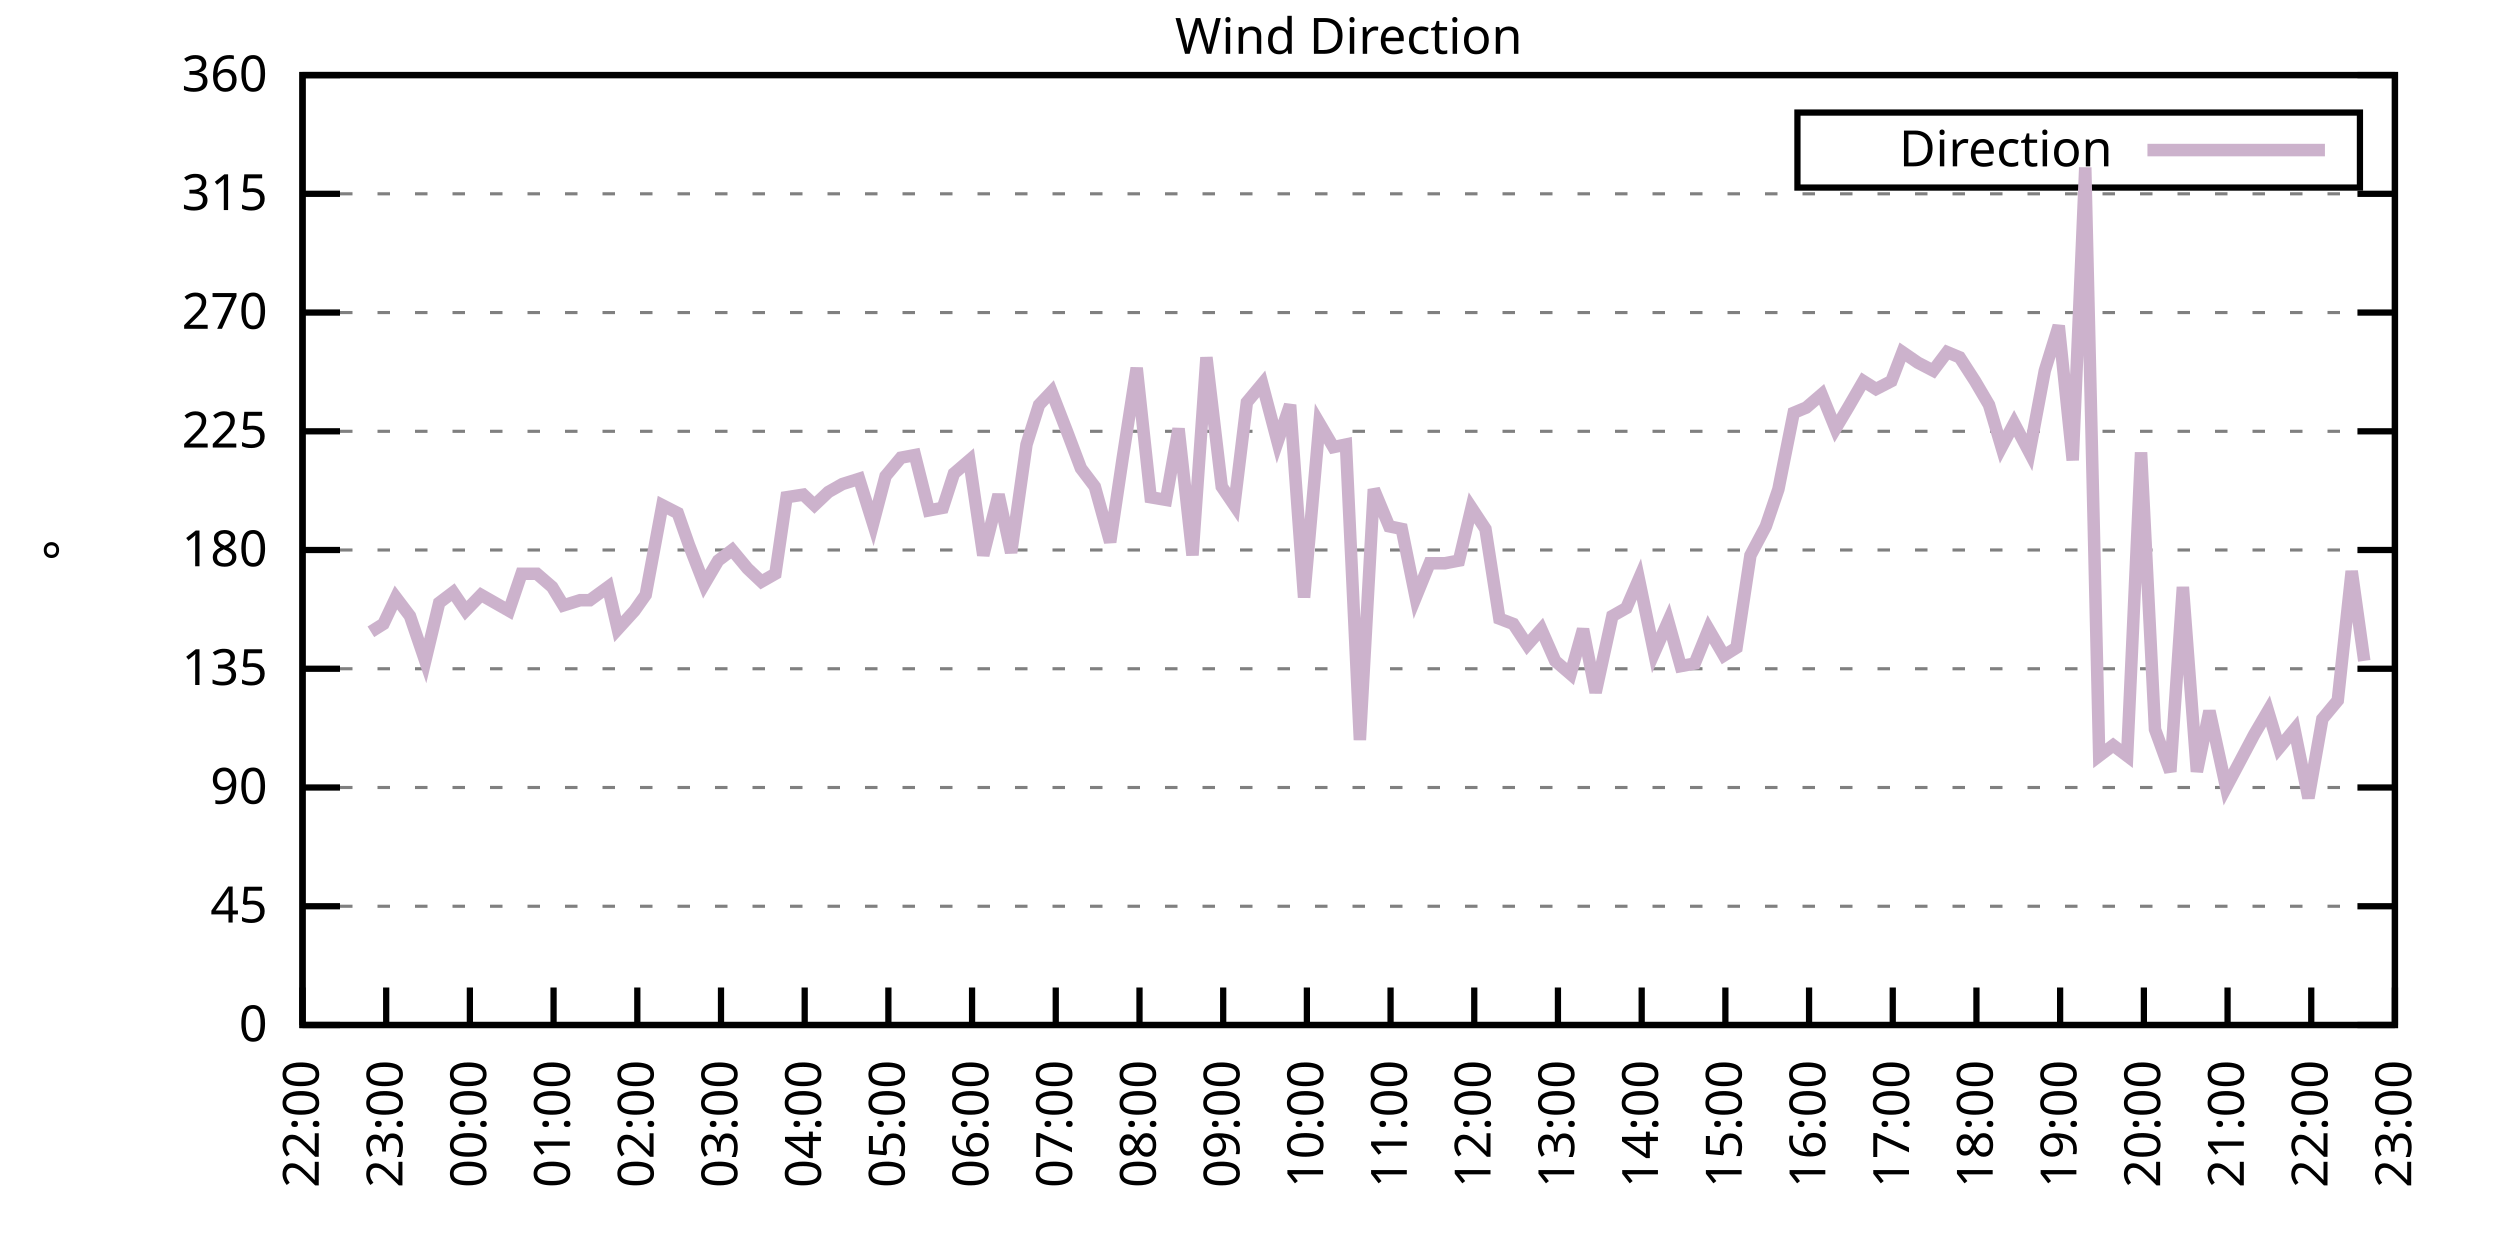
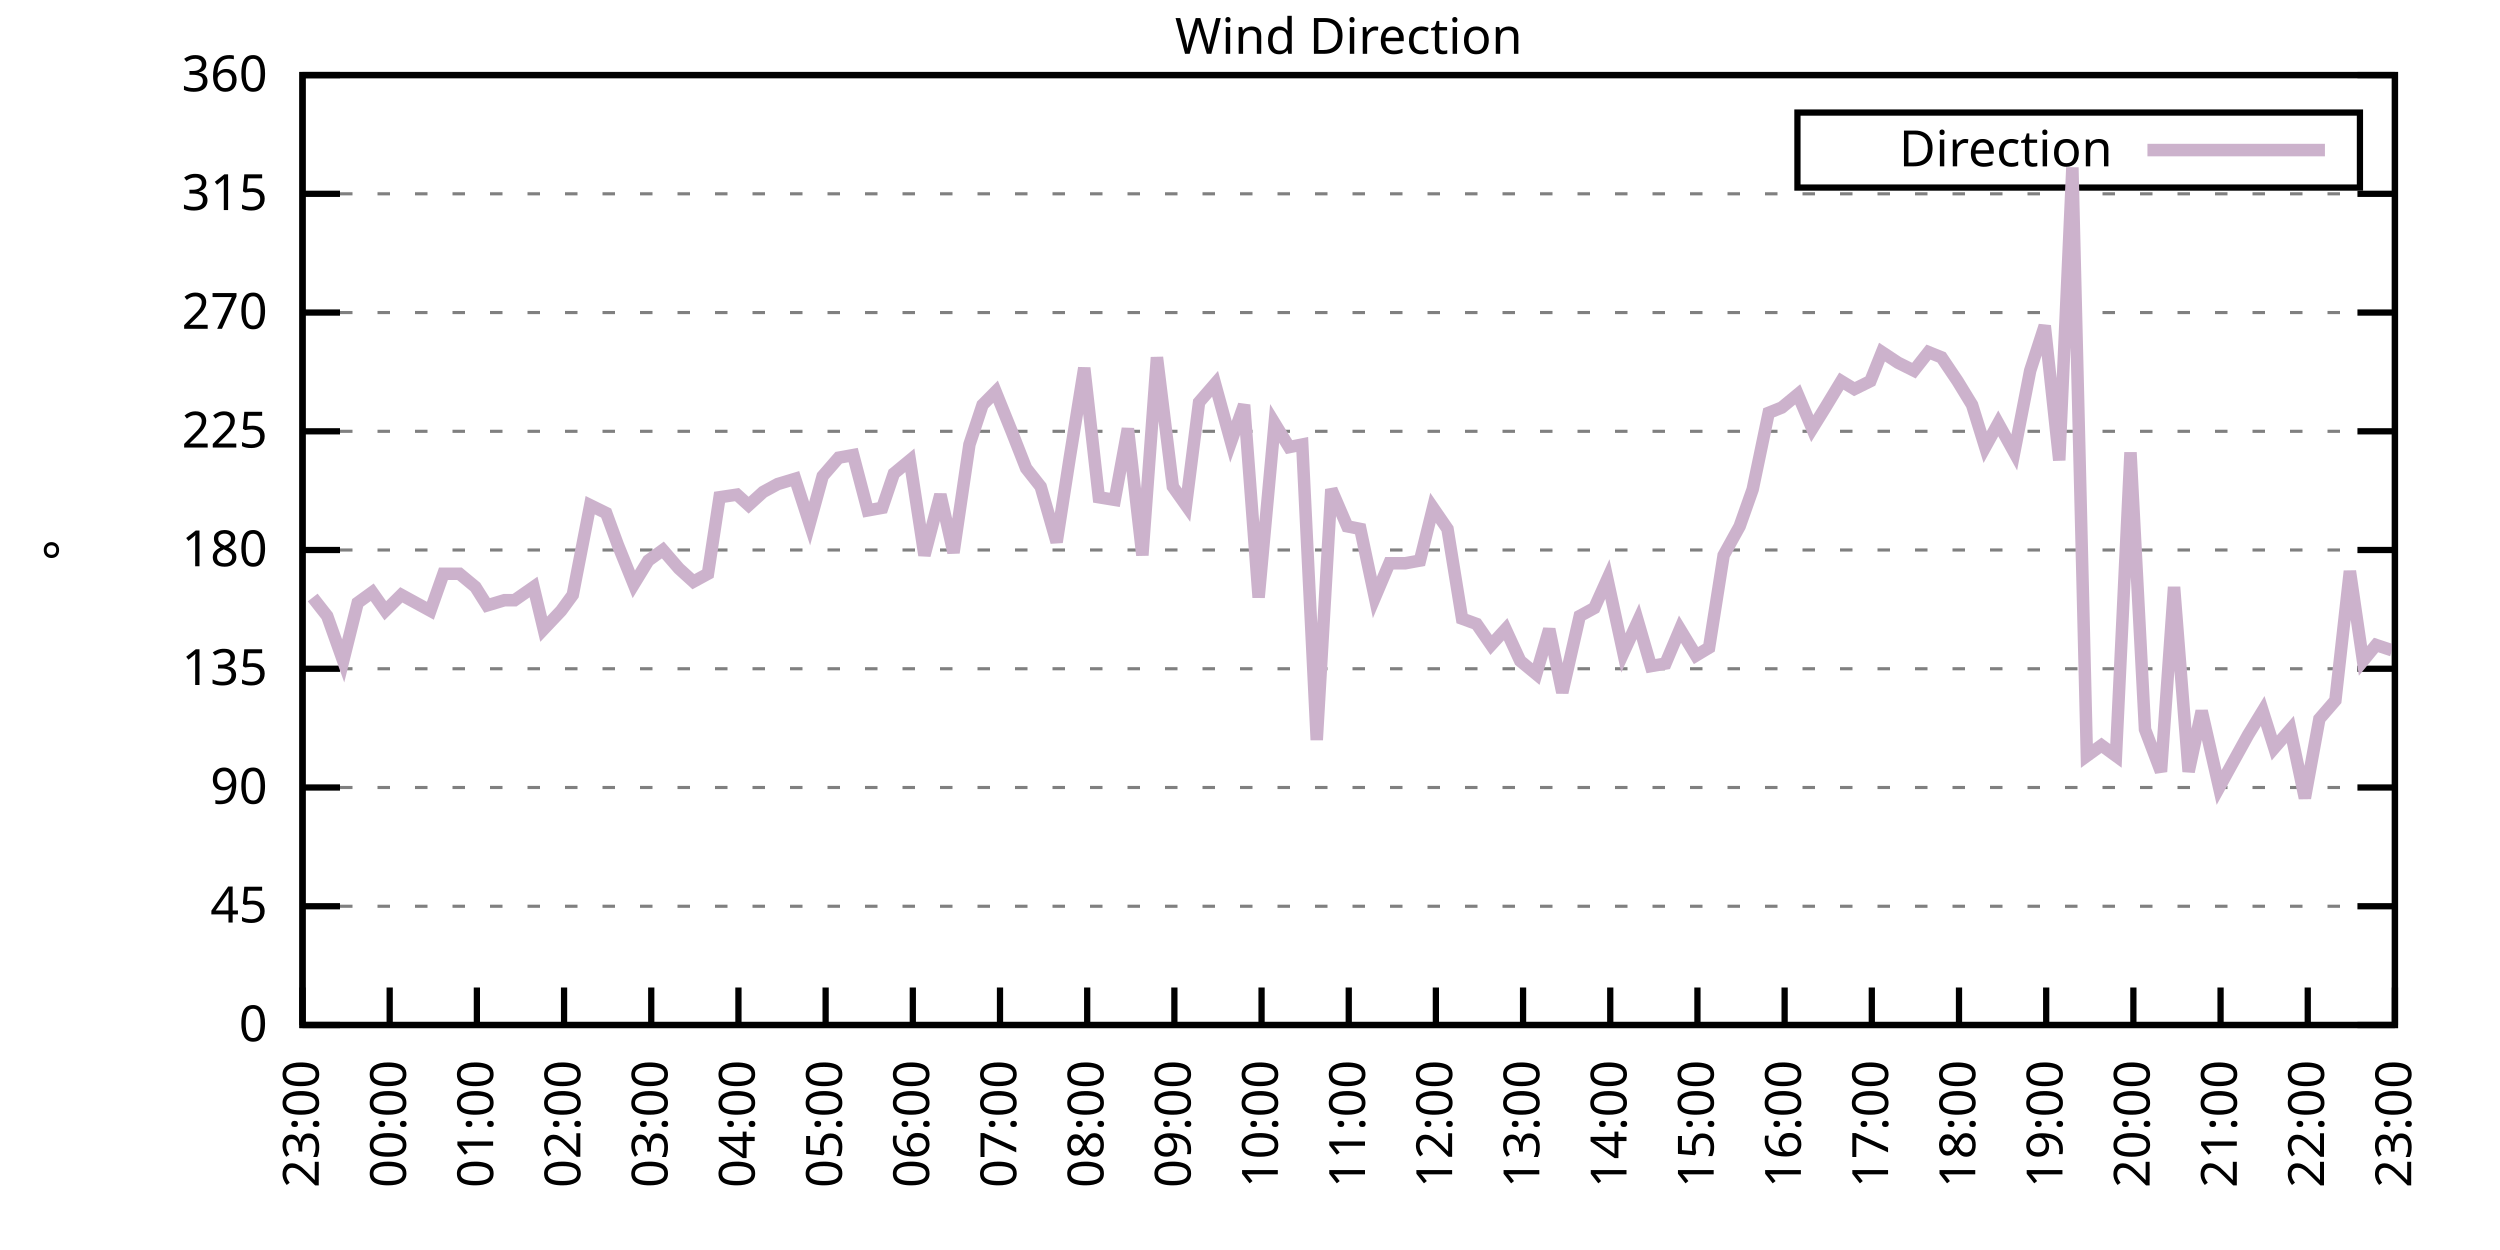
<svg xmlns="http://www.w3.org/2000/svg" xmlns:xlink="http://www.w3.org/1999/xlink" width="400" height="200" viewBox="0 0 400 200">
  <g id="gnuplot_canvas">
    <rect x="0" y="0" width="400" height="200" fill="none" />
    <defs>
      <circle id="gpDot" r="0.5" stroke-width="0.5" stroke="currentColor" />
      <path id="gpPt0" stroke-width="0.333" stroke="currentColor" d="M-1,0 h2 M0,-1 v2" />
      <path id="gpPt1" stroke-width="0.333" stroke="currentColor" d="M-1,-1 L1,1 M1,-1 L-1,1" />
      <path id="gpPt2" stroke-width="0.333" stroke="currentColor" d="M-1,0 L1,0 M0,-1 L0,1 M-1,-1 L1,1 M-1,1 L1,-1" />
      <rect id="gpPt3" stroke-width="0.333" stroke="currentColor" x="-1" y="-1" width="2" height="2" />
      <rect id="gpPt4" stroke-width="0.333" stroke="currentColor" fill="currentColor" x="-1" y="-1" width="2" height="2" />
      <circle id="gpPt5" stroke-width="0.333" stroke="currentColor" cx="0" cy="0" r="1" />
      <use xlink:href="#gpPt5" id="gpPt6" fill="currentColor" stroke="none" />
      <path id="gpPt7" stroke-width="0.333" stroke="currentColor" d="M0,-1.33 L-1.33,0.67 L1.33,0.67 z" />
      <use xlink:href="#gpPt7" id="gpPt8" fill="currentColor" stroke="none" />
      <use xlink:href="#gpPt7" id="gpPt9" stroke="currentColor" transform="rotate(180)" />
      <use xlink:href="#gpPt9" id="gpPt10" fill="currentColor" stroke="none" />
      <use xlink:href="#gpPt3" id="gpPt11" stroke="currentColor" transform="rotate(45)" />
      <use xlink:href="#gpPt11" id="gpPt12" fill="currentColor" stroke="none" />
      <path id="gpPt13" stroke-width="0.333" stroke="currentColor" d="M0,1.330 L1.265,0.411 L0.782,-1.067 L-0.782,-1.076 L-1.265,0.411 z" />
      <use xlink:href="#gpPt13" id="gpPt14" fill="currentColor" stroke="none" />
      <filter id="textbox" filterUnits="objectBoundingBox" x="0" y="0" height="1" width="1">
        <feFlood flood-color="white" flood-opacity="1" result="bgnd" />
        <feComposite in="SourceGraphic" in2="bgnd" operator="atop" />
      </filter>
      <filter id="greybox" filterUnits="objectBoundingBox" x="0" y="0" height="1" width="1">
        <feFlood flood-color="lightgrey" flood-opacity="1" result="grey" />
        <feComposite in="SourceGraphic" in2="grey" operator="atop" />
      </filter>
    </defs>
    <g fill="none" color="white" stroke="currentColor" stroke-width="1.00" stroke-linecap="butt" stroke-linejoin="miter">
</g>
    <g fill="none" color="black" stroke="currentColor" stroke-width="1.00" stroke-linecap="butt" stroke-linejoin="miter">
      <g stroke="none" shape-rendering="crispEdges">
        <polygon fill="rgb(255, 255, 255)" points="48.40,164.00 383.18,164.00 383.18,12.02 48.40,12.02 " />
      </g>
    </g>
    <g fill="none" color="black" stroke="currentColor" stroke-width="1.00" stroke-linecap="butt" stroke-linejoin="miter">
</g>
    <g fill="none" color="black" stroke="black" stroke-width="0.50" stroke-linecap="butt" stroke-linejoin="miter">
</g>
    <g fill="none" color="gray" stroke="currentColor" stroke-width="0.50" stroke-linecap="butt" stroke-linejoin="miter">
      <path stroke="gray" stroke-dasharray="2,4" class="gridline" d="M48.40,164.00 L383.19,164.00  " />
    </g>
    <g fill="none" color="gray" stroke="gray" stroke-width="1.00" stroke-linecap="butt" stroke-linejoin="miter">
</g>
    <g fill="none" color="black" stroke="currentColor" stroke-width="1.00" stroke-linecap="butt" stroke-linejoin="miter">
      <path stroke="black" d="M48.40,164.00 L54.40,164.00 M383.19,164.00 L377.19,164.00  " />
      <g transform="translate(42.80,166.60)" stroke="none" fill="black" font-family="Sans" font-size="8.00" text-anchor="end">
        <text>
          <tspan font-family="Sans"> 0</tspan>
        </text>
      </g>
    </g>
    <g fill="none" color="black" stroke="currentColor" stroke-width="1.00" stroke-linecap="butt" stroke-linejoin="miter">
</g>
    <g fill="none" color="black" stroke="black" stroke-width="0.50" stroke-linecap="butt" stroke-linejoin="miter">
</g>
    <g fill="none" color="gray" stroke="currentColor" stroke-width="0.50" stroke-linecap="butt" stroke-linejoin="miter">
      <path stroke="gray" stroke-dasharray="2,4" class="gridline" d="M48.40,145.00 L383.19,145.00  " />
    </g>
    <g fill="none" color="gray" stroke="gray" stroke-width="1.00" stroke-linecap="butt" stroke-linejoin="miter">
</g>
    <g fill="none" color="black" stroke="currentColor" stroke-width="1.00" stroke-linecap="butt" stroke-linejoin="miter">
      <path stroke="black" d="M48.40,145.00 L54.40,145.00 M383.19,145.00 L377.19,145.00  " />
      <g transform="translate(42.80,147.60)" stroke="none" fill="black" font-family="Sans" font-size="8.00" text-anchor="end">
        <text>
          <tspan font-family="Sans"> 45</tspan>
        </text>
      </g>
    </g>
    <g fill="none" color="black" stroke="currentColor" stroke-width="1.00" stroke-linecap="butt" stroke-linejoin="miter">
</g>
    <g fill="none" color="black" stroke="black" stroke-width="0.50" stroke-linecap="butt" stroke-linejoin="miter">
</g>
    <g fill="none" color="gray" stroke="currentColor" stroke-width="0.50" stroke-linecap="butt" stroke-linejoin="miter">
      <path stroke="gray" stroke-dasharray="2,4" class="gridline" d="M48.40,126.00 L383.19,126.00  " />
    </g>
    <g fill="none" color="gray" stroke="gray" stroke-width="1.00" stroke-linecap="butt" stroke-linejoin="miter">
</g>
    <g fill="none" color="black" stroke="currentColor" stroke-width="1.00" stroke-linecap="butt" stroke-linejoin="miter">
      <path stroke="black" d="M48.40,126.00 L54.40,126.00 M383.19,126.00 L377.19,126.00  " />
      <g transform="translate(42.80,128.60)" stroke="none" fill="black" font-family="Sans" font-size="8.00" text-anchor="end">
        <text>
          <tspan font-family="Sans"> 90</tspan>
        </text>
      </g>
    </g>
    <g fill="none" color="black" stroke="currentColor" stroke-width="1.00" stroke-linecap="butt" stroke-linejoin="miter">
</g>
    <g fill="none" color="black" stroke="black" stroke-width="0.50" stroke-linecap="butt" stroke-linejoin="miter">
</g>
    <g fill="none" color="gray" stroke="currentColor" stroke-width="0.50" stroke-linecap="butt" stroke-linejoin="miter">
      <path stroke="gray" stroke-dasharray="2,4" class="gridline" d="M48.40,107.00 L383.19,107.00  " />
    </g>
    <g fill="none" color="gray" stroke="gray" stroke-width="1.00" stroke-linecap="butt" stroke-linejoin="miter">
</g>
    <g fill="none" color="black" stroke="currentColor" stroke-width="1.00" stroke-linecap="butt" stroke-linejoin="miter">
      <path stroke="black" d="M48.40,107.00 L54.40,107.00 M383.19,107.00 L377.19,107.00  " />
      <g transform="translate(42.80,109.60)" stroke="none" fill="black" font-family="Sans" font-size="8.00" text-anchor="end">
        <text>
          <tspan font-family="Sans"> 135</tspan>
        </text>
      </g>
    </g>
    <g fill="none" color="black" stroke="currentColor" stroke-width="1.00" stroke-linecap="butt" stroke-linejoin="miter">
</g>
    <g fill="none" color="black" stroke="black" stroke-width="0.50" stroke-linecap="butt" stroke-linejoin="miter">
</g>
    <g fill="none" color="gray" stroke="currentColor" stroke-width="0.50" stroke-linecap="butt" stroke-linejoin="miter">
      <path stroke="gray" stroke-dasharray="2,4" class="gridline" d="M48.40,88.00 L383.19,88.00  " />
    </g>
    <g fill="none" color="gray" stroke="gray" stroke-width="1.00" stroke-linecap="butt" stroke-linejoin="miter">
</g>
    <g fill="none" color="black" stroke="currentColor" stroke-width="1.00" stroke-linecap="butt" stroke-linejoin="miter">
      <path stroke="black" d="M48.40,88.00 L54.40,88.00 M383.19,88.00 L377.19,88.00  " />
      <g transform="translate(42.80,90.60)" stroke="none" fill="black" font-family="Sans" font-size="8.00" text-anchor="end">
        <text>
          <tspan font-family="Sans"> 180</tspan>
        </text>
      </g>
    </g>
    <g fill="none" color="black" stroke="currentColor" stroke-width="1.00" stroke-linecap="butt" stroke-linejoin="miter">
</g>
    <g fill="none" color="black" stroke="black" stroke-width="0.50" stroke-linecap="butt" stroke-linejoin="miter">
</g>
    <g fill="none" color="gray" stroke="currentColor" stroke-width="0.50" stroke-linecap="butt" stroke-linejoin="miter">
      <path stroke="gray" stroke-dasharray="2,4" class="gridline" d="M48.40,69.01 L383.19,69.01  " />
    </g>
    <g fill="none" color="gray" stroke="gray" stroke-width="1.00" stroke-linecap="butt" stroke-linejoin="miter">
</g>
    <g fill="none" color="black" stroke="currentColor" stroke-width="1.00" stroke-linecap="butt" stroke-linejoin="miter">
      <path stroke="black" d="M48.40,69.01 L54.40,69.01 M383.19,69.01 L377.19,69.01  " />
      <g transform="translate(42.80,71.61)" stroke="none" fill="black" font-family="Sans" font-size="8.00" text-anchor="end">
        <text>
          <tspan font-family="Sans"> 225</tspan>
        </text>
      </g>
    </g>
    <g fill="none" color="black" stroke="currentColor" stroke-width="1.00" stroke-linecap="butt" stroke-linejoin="miter">
</g>
    <g fill="none" color="black" stroke="black" stroke-width="0.50" stroke-linecap="butt" stroke-linejoin="miter">
</g>
    <g fill="none" color="gray" stroke="currentColor" stroke-width="0.50" stroke-linecap="butt" stroke-linejoin="miter">
      <path stroke="gray" stroke-dasharray="2,4" class="gridline" d="M48.40,50.01 L383.19,50.01  " />
    </g>
    <g fill="none" color="gray" stroke="gray" stroke-width="1.00" stroke-linecap="butt" stroke-linejoin="miter">
</g>
    <g fill="none" color="black" stroke="currentColor" stroke-width="1.00" stroke-linecap="butt" stroke-linejoin="miter">
      <path stroke="black" d="M48.40,50.01 L54.40,50.01 M383.19,50.01 L377.19,50.01  " />
      <g transform="translate(42.80,52.61)" stroke="none" fill="black" font-family="Sans" font-size="8.00" text-anchor="end">
        <text>
          <tspan font-family="Sans"> 270</tspan>
        </text>
      </g>
    </g>
    <g fill="none" color="black" stroke="currentColor" stroke-width="1.00" stroke-linecap="butt" stroke-linejoin="miter">
</g>
    <g fill="none" color="black" stroke="black" stroke-width="0.50" stroke-linecap="butt" stroke-linejoin="miter">
</g>
    <g fill="none" color="gray" stroke="currentColor" stroke-width="0.50" stroke-linecap="butt" stroke-linejoin="miter">
      <path stroke="gray" stroke-dasharray="2,4" class="gridline" d="M48.40,31.01 L383.19,31.01  " />
    </g>
    <g fill="none" color="gray" stroke="gray" stroke-width="1.00" stroke-linecap="butt" stroke-linejoin="miter">
</g>
    <g fill="none" color="black" stroke="currentColor" stroke-width="1.00" stroke-linecap="butt" stroke-linejoin="miter">
      <path stroke="black" d="M48.40,31.01 L54.40,31.01 M383.19,31.01 L377.19,31.01  " />
      <g transform="translate(42.80,33.61)" stroke="none" fill="black" font-family="Sans" font-size="8.00" text-anchor="end">
        <text>
          <tspan font-family="Sans"> 315</tspan>
        </text>
      </g>
    </g>
    <g fill="none" color="black" stroke="currentColor" stroke-width="1.00" stroke-linecap="butt" stroke-linejoin="miter">
</g>
    <g fill="none" color="black" stroke="black" stroke-width="0.50" stroke-linecap="butt" stroke-linejoin="miter">
</g>
    <g fill="none" color="gray" stroke="currentColor" stroke-width="0.50" stroke-linecap="butt" stroke-linejoin="miter">
      <path stroke="gray" stroke-dasharray="2,4" class="gridline" d="M48.40,12.01 L383.19,12.01  " />
    </g>
    <g fill="none" color="gray" stroke="gray" stroke-width="1.00" stroke-linecap="butt" stroke-linejoin="miter">
</g>
    <g fill="none" color="black" stroke="currentColor" stroke-width="1.00" stroke-linecap="butt" stroke-linejoin="miter">
      <path stroke="black" d="M48.40,12.01 L54.40,12.01 M383.19,12.01 L377.19,12.01  " />
      <g transform="translate(42.80,14.61)" stroke="none" fill="black" font-family="Sans" font-size="8.00" text-anchor="end">
        <text>
          <tspan font-family="Sans"> 360</tspan>
        </text>
      </g>
    </g>
    <g fill="none" color="black" stroke="currentColor" stroke-width="1.00" stroke-linecap="butt" stroke-linejoin="miter">
      <path stroke="black" d="M48.40,164.00 L48.40,158.00  " />
      <g transform="translate(51.00,169.60) rotate(270.00)" stroke="none" fill="black" font-family="Sans" font-size="8.00" text-anchor="end">
        <text>
-           <tspan font-family="Sans">22:00</tspan>
-         </text>
-       </g>
-     </g>
-     <g fill="none" color="black" stroke="currentColor" stroke-width="1.00" stroke-linecap="butt" stroke-linejoin="miter">
-       <path stroke="black" d="M61.79,164.00 L61.79,158.00  " />
-       <g transform="translate(64.39,169.60) rotate(270.00)" stroke="none" fill="black" font-family="Sans" font-size="8.00" text-anchor="end">
-         <text>
          <tspan font-family="Sans">23:00</tspan>
        </text>
      </g>
    </g>
    <g fill="none" color="black" stroke="currentColor" stroke-width="1.00" stroke-linecap="butt" stroke-linejoin="miter">
-       <path stroke="black" d="M75.18,164.00 L75.18,158.00  " />
-       <g transform="translate(77.78,169.60) rotate(270.00)" stroke="none" fill="black" font-family="Sans" font-size="8.00" text-anchor="end">
+       <path stroke="black" d="M62.35,164.00 L62.35,158.00  " />
+       <g transform="translate(64.95,169.60) rotate(270.00)" stroke="none" fill="black" font-family="Sans" font-size="8.00" text-anchor="end">
        <text>
          <tspan font-family="Sans">00:00</tspan>
        </text>
      </g>
    </g>
    <g fill="none" color="black" stroke="currentColor" stroke-width="1.00" stroke-linecap="butt" stroke-linejoin="miter">
-       <path stroke="black" d="M88.57,164.00 L88.57,158.00  " />
-       <g transform="translate(91.17,169.60) rotate(270.00)" stroke="none" fill="black" font-family="Sans" font-size="8.00" text-anchor="end">
+       <path stroke="black" d="M76.30,164.00 L76.30,158.00  " />
+       <g transform="translate(78.90,169.60) rotate(270.00)" stroke="none" fill="black" font-family="Sans" font-size="8.00" text-anchor="end">
        <text>
          <tspan font-family="Sans">01:00</tspan>
        </text>
      </g>
    </g>
    <g fill="none" color="black" stroke="currentColor" stroke-width="1.00" stroke-linecap="butt" stroke-linejoin="miter">
-       <path stroke="black" d="M101.97,164.00 L101.97,158.00  " />
-       <g transform="translate(104.57,169.60) rotate(270.00)" stroke="none" fill="black" font-family="Sans" font-size="8.00" text-anchor="end">
+       <path stroke="black" d="M90.25,164.00 L90.25,158.00  " />
+       <g transform="translate(92.85,169.60) rotate(270.00)" stroke="none" fill="black" font-family="Sans" font-size="8.00" text-anchor="end">
        <text>
          <tspan font-family="Sans">02:00</tspan>
        </text>
      </g>
    </g>
    <g fill="none" color="black" stroke="currentColor" stroke-width="1.00" stroke-linecap="butt" stroke-linejoin="miter">
-       <path stroke="black" d="M115.36,164.00 L115.36,158.00  " />
-       <g transform="translate(117.96,169.60) rotate(270.00)" stroke="none" fill="black" font-family="Sans" font-size="8.00" text-anchor="end">
+       <path stroke="black" d="M104.20,164.00 L104.20,158.00  " />
+       <g transform="translate(106.80,169.60) rotate(270.00)" stroke="none" fill="black" font-family="Sans" font-size="8.00" text-anchor="end">
        <text>
          <tspan font-family="Sans">03:00</tspan>
        </text>
      </g>
    </g>
    <g fill="none" color="black" stroke="currentColor" stroke-width="1.00" stroke-linecap="butt" stroke-linejoin="miter">
-       <path stroke="black" d="M128.75,164.00 L128.75,158.00  " />
-       <g transform="translate(131.35,169.60) rotate(270.00)" stroke="none" fill="black" font-family="Sans" font-size="8.00" text-anchor="end">
+       <path stroke="black" d="M118.15,164.00 L118.15,158.00  " />
+       <g transform="translate(120.75,169.60) rotate(270.00)" stroke="none" fill="black" font-family="Sans" font-size="8.00" text-anchor="end">
        <text>
          <tspan font-family="Sans">04:00</tspan>
        </text>
      </g>
    </g>
    <g fill="none" color="black" stroke="currentColor" stroke-width="1.00" stroke-linecap="butt" stroke-linejoin="miter">
-       <path stroke="black" d="M142.14,164.00 L142.14,158.00  " />
-       <g transform="translate(144.74,169.60) rotate(270.00)" stroke="none" fill="black" font-family="Sans" font-size="8.00" text-anchor="end">
+       <path stroke="black" d="M132.10,164.00 L132.10,158.00  " />
+       <g transform="translate(134.70,169.60) rotate(270.00)" stroke="none" fill="black" font-family="Sans" font-size="8.00" text-anchor="end">
        <text>
          <tspan font-family="Sans">05:00</tspan>
        </text>
      </g>
    </g>
    <g fill="none" color="black" stroke="currentColor" stroke-width="1.00" stroke-linecap="butt" stroke-linejoin="miter">
-       <path stroke="black" d="M155.53,164.00 L155.53,158.00  " />
-       <g transform="translate(158.13,169.60) rotate(270.00)" stroke="none" fill="black" font-family="Sans" font-size="8.00" text-anchor="end">
+       <path stroke="black" d="M146.05,164.00 L146.05,158.00  " />
+       <g transform="translate(148.65,169.60) rotate(270.00)" stroke="none" fill="black" font-family="Sans" font-size="8.00" text-anchor="end">
        <text>
          <tspan font-family="Sans">06:00</tspan>
        </text>
      </g>
    </g>
    <g fill="none" color="black" stroke="currentColor" stroke-width="1.00" stroke-linecap="butt" stroke-linejoin="miter">
-       <path stroke="black" d="M168.92,164.00 L168.92,158.00  " />
-       <g transform="translate(171.52,169.60) rotate(270.00)" stroke="none" fill="black" font-family="Sans" font-size="8.00" text-anchor="end">
+       <path stroke="black" d="M160.00,164.00 L160.00,158.00  " />
+       <g transform="translate(162.60,169.60) rotate(270.00)" stroke="none" fill="black" font-family="Sans" font-size="8.00" text-anchor="end">
        <text>
          <tspan font-family="Sans">07:00</tspan>
        </text>
      </g>
    </g>
    <g fill="none" color="black" stroke="currentColor" stroke-width="1.00" stroke-linecap="butt" stroke-linejoin="miter">
-       <path stroke="black" d="M182.32,164.00 L182.32,158.00  " />
-       <g transform="translate(184.92,169.60) rotate(270.00)" stroke="none" fill="black" font-family="Sans" font-size="8.00" text-anchor="end">
+       <path stroke="black" d="M173.95,164.00 L173.95,158.00  " />
+       <g transform="translate(176.55,169.60) rotate(270.00)" stroke="none" fill="black" font-family="Sans" font-size="8.00" text-anchor="end">
        <text>
          <tspan font-family="Sans">08:00</tspan>
        </text>
      </g>
    </g>
    <g fill="none" color="black" stroke="currentColor" stroke-width="1.00" stroke-linecap="butt" stroke-linejoin="miter">
-       <path stroke="black" d="M195.71,164.00 L195.71,158.00  " />
-       <g transform="translate(198.31,169.60) rotate(270.00)" stroke="none" fill="black" font-family="Sans" font-size="8.00" text-anchor="end">
+       <path stroke="black" d="M187.90,164.00 L187.90,158.00  " />
+       <g transform="translate(190.50,169.60) rotate(270.00)" stroke="none" fill="black" font-family="Sans" font-size="8.00" text-anchor="end">
        <text>
          <tspan font-family="Sans">09:00</tspan>
        </text>
      </g>
    </g>
    <g fill="none" color="black" stroke="currentColor" stroke-width="1.00" stroke-linecap="butt" stroke-linejoin="miter">
-       <path stroke="black" d="M209.10,164.00 L209.10,158.00  " />
-       <g transform="translate(211.70,169.60) rotate(270.00)" stroke="none" fill="black" font-family="Sans" font-size="8.00" text-anchor="end">
+       <path stroke="black" d="M201.85,164.00 L201.85,158.00  " />
+       <g transform="translate(204.45,169.60) rotate(270.00)" stroke="none" fill="black" font-family="Sans" font-size="8.00" text-anchor="end">
        <text>
          <tspan font-family="Sans">10:00</tspan>
        </text>
      </g>
    </g>
    <g fill="none" color="black" stroke="currentColor" stroke-width="1.00" stroke-linecap="butt" stroke-linejoin="miter">
-       <path stroke="black" d="M222.49,164.00 L222.49,158.00  " />
-       <g transform="translate(225.09,169.60) rotate(270.00)" stroke="none" fill="black" font-family="Sans" font-size="8.00" text-anchor="end">
+       <path stroke="black" d="M215.80,164.00 L215.80,158.00  " />
+       <g transform="translate(218.40,169.60) rotate(270.00)" stroke="none" fill="black" font-family="Sans" font-size="8.00" text-anchor="end">
        <text>
          <tspan font-family="Sans">11:00</tspan>
        </text>
      </g>
    </g>
    <g fill="none" color="black" stroke="currentColor" stroke-width="1.00" stroke-linecap="butt" stroke-linejoin="miter">
-       <path stroke="black" d="M235.88,164.00 L235.88,158.00  " />
-       <g transform="translate(238.48,169.60) rotate(270.00)" stroke="none" fill="black" font-family="Sans" font-size="8.00" text-anchor="end">
+       <path stroke="black" d="M229.74,164.00 L229.74,158.00  " />
+       <g transform="translate(232.34,169.60) rotate(270.00)" stroke="none" fill="black" font-family="Sans" font-size="8.00" text-anchor="end">
        <text>
          <tspan font-family="Sans">12:00</tspan>
        </text>
      </g>
    </g>
    <g fill="none" color="black" stroke="currentColor" stroke-width="1.00" stroke-linecap="butt" stroke-linejoin="miter">
-       <path stroke="black" d="M249.27,164.00 L249.27,158.00  " />
-       <g transform="translate(251.87,169.60) rotate(270.00)" stroke="none" fill="black" font-family="Sans" font-size="8.00" text-anchor="end">
+       <path stroke="black" d="M243.69,164.00 L243.69,158.00  " />
+       <g transform="translate(246.29,169.60) rotate(270.00)" stroke="none" fill="black" font-family="Sans" font-size="8.00" text-anchor="end">
        <text>
          <tspan font-family="Sans">13:00</tspan>
        </text>
      </g>
    </g>
    <g fill="none" color="black" stroke="currentColor" stroke-width="1.00" stroke-linecap="butt" stroke-linejoin="miter">
-       <path stroke="black" d="M262.67,164.00 L262.67,158.00  " />
-       <g transform="translate(265.27,169.60) rotate(270.00)" stroke="none" fill="black" font-family="Sans" font-size="8.00" text-anchor="end">
+       <path stroke="black" d="M257.64,164.00 L257.64,158.00  " />
+       <g transform="translate(260.24,169.60) rotate(270.00)" stroke="none" fill="black" font-family="Sans" font-size="8.00" text-anchor="end">
        <text>
          <tspan font-family="Sans">14:00</tspan>
        </text>
      </g>
    </g>
    <g fill="none" color="black" stroke="currentColor" stroke-width="1.00" stroke-linecap="butt" stroke-linejoin="miter">
-       <path stroke="black" d="M276.06,164.00 L276.06,158.00  " />
-       <g transform="translate(278.66,169.60) rotate(270.00)" stroke="none" fill="black" font-family="Sans" font-size="8.00" text-anchor="end">
+       <path stroke="black" d="M271.59,164.00 L271.59,158.00  " />
+       <g transform="translate(274.19,169.60) rotate(270.00)" stroke="none" fill="black" font-family="Sans" font-size="8.00" text-anchor="end">
        <text>
          <tspan font-family="Sans">15:00</tspan>
        </text>
      </g>
    </g>
    <g fill="none" color="black" stroke="currentColor" stroke-width="1.00" stroke-linecap="butt" stroke-linejoin="miter">
-       <path stroke="black" d="M289.45,164.00 L289.45,158.00  " />
-       <g transform="translate(292.05,169.60) rotate(270.00)" stroke="none" fill="black" font-family="Sans" font-size="8.00" text-anchor="end">
+       <path stroke="black" d="M285.54,164.00 L285.54,158.00  " />
+       <g transform="translate(288.14,169.60) rotate(270.00)" stroke="none" fill="black" font-family="Sans" font-size="8.00" text-anchor="end">
        <text>
          <tspan font-family="Sans">16:00</tspan>
        </text>
      </g>
    </g>
    <g fill="none" color="black" stroke="currentColor" stroke-width="1.00" stroke-linecap="butt" stroke-linejoin="miter">
-       <path stroke="black" d="M302.84,164.00 L302.84,158.00  " />
-       <g transform="translate(305.44,169.60) rotate(270.00)" stroke="none" fill="black" font-family="Sans" font-size="8.00" text-anchor="end">
+       <path stroke="black" d="M299.49,164.00 L299.49,158.00  " />
+       <g transform="translate(302.09,169.60) rotate(270.00)" stroke="none" fill="black" font-family="Sans" font-size="8.00" text-anchor="end">
        <text>
          <tspan font-family="Sans">17:00</tspan>
        </text>
      </g>
    </g>
    <g fill="none" color="black" stroke="currentColor" stroke-width="1.00" stroke-linecap="butt" stroke-linejoin="miter">
-       <path stroke="black" d="M316.23,164.00 L316.23,158.00  " />
-       <g transform="translate(318.83,169.60) rotate(270.00)" stroke="none" fill="black" font-family="Sans" font-size="8.00" text-anchor="end">
+       <path stroke="black" d="M313.44,164.00 L313.44,158.00  " />
+       <g transform="translate(316.04,169.60) rotate(270.00)" stroke="none" fill="black" font-family="Sans" font-size="8.00" text-anchor="end">
        <text>
          <tspan font-family="Sans">18:00</tspan>
        </text>
      </g>
    </g>
    <g fill="none" color="black" stroke="currentColor" stroke-width="1.00" stroke-linecap="butt" stroke-linejoin="miter">
-       <path stroke="black" d="M329.62,164.00 L329.62,158.00  " />
-       <g transform="translate(332.22,169.60) rotate(270.00)" stroke="none" fill="black" font-family="Sans" font-size="8.00" text-anchor="end">
+       <path stroke="black" d="M327.39,164.00 L327.39,158.00  " />
+       <g transform="translate(329.99,169.60) rotate(270.00)" stroke="none" fill="black" font-family="Sans" font-size="8.00" text-anchor="end">
        <text>
          <tspan font-family="Sans">19:00</tspan>
        </text>
      </g>
    </g>
    <g fill="none" color="black" stroke="currentColor" stroke-width="1.00" stroke-linecap="butt" stroke-linejoin="miter">
-       <path stroke="black" d="M343.02,164.00 L343.02,158.00  " />
-       <g transform="translate(345.62,169.60) rotate(270.00)" stroke="none" fill="black" font-family="Sans" font-size="8.00" text-anchor="end">
+       <path stroke="black" d="M341.34,164.00 L341.34,158.00  " />
+       <g transform="translate(343.94,169.60) rotate(270.00)" stroke="none" fill="black" font-family="Sans" font-size="8.00" text-anchor="end">
        <text>
          <tspan font-family="Sans">20:00</tspan>
        </text>
      </g>
    </g>
    <g fill="none" color="black" stroke="currentColor" stroke-width="1.00" stroke-linecap="butt" stroke-linejoin="miter">
-       <path stroke="black" d="M356.41,164.00 L356.41,158.00  " />
-       <g transform="translate(359.01,169.60) rotate(270.00)" stroke="none" fill="black" font-family="Sans" font-size="8.00" text-anchor="end">
+       <path stroke="black" d="M355.29,164.00 L355.29,158.00  " />
+       <g transform="translate(357.89,169.60) rotate(270.00)" stroke="none" fill="black" font-family="Sans" font-size="8.00" text-anchor="end">
        <text>
          <tspan font-family="Sans">21:00</tspan>
        </text>
      </g>
    </g>
    <g fill="none" color="black" stroke="currentColor" stroke-width="1.00" stroke-linecap="butt" stroke-linejoin="miter">
-       <path stroke="black" d="M369.80,164.00 L369.80,158.00  " />
-       <g transform="translate(372.40,169.60) rotate(270.00)" stroke="none" fill="black" font-family="Sans" font-size="8.00" text-anchor="end">
+       <path stroke="black" d="M369.24,164.00 L369.24,158.00  " />
+       <g transform="translate(371.84,169.60) rotate(270.00)" stroke="none" fill="black" font-family="Sans" font-size="8.00" text-anchor="end">
        <text>
          <tspan font-family="Sans">22:00</tspan>
        </text>
      </g>
    </g>
    <g fill="none" color="black" stroke="currentColor" stroke-width="1.00" stroke-linecap="butt" stroke-linejoin="miter">
      <path stroke="black" d="M383.19,164.00 L383.19,158.00  " />
      <g transform="translate(385.79,169.60) rotate(270.00)" stroke="none" fill="black" font-family="Sans" font-size="8.00" text-anchor="end">
        <text>
          <tspan font-family="Sans">23:00</tspan>
        </text>
      </g>
    </g>
    <g fill="none" color="black" stroke="currentColor" stroke-width="1.00" stroke-linecap="butt" stroke-linejoin="miter">
</g>
    <g fill="none" color="black" stroke="currentColor" stroke-width="1.00" stroke-linecap="butt" stroke-linejoin="miter">
      <path stroke="black" d="M48.40,12.01 L48.40,164.00 L383.19,164.00 L383.19,12.01 L48.40,12.01 Z  " />
    </g>
    <g fill="none" color="black" stroke="currentColor" stroke-width="1.00" stroke-linecap="butt" stroke-linejoin="miter">
</g>
    <g fill="none" color="black" stroke="currentColor" stroke-width="1.00" stroke-linecap="butt" stroke-linejoin="miter">
      <path stroke="black" d="M287.59,30.01 L287.59,18.01 L377.59,18.01 L377.59,30.01 L287.59,30.01 Z  " />
    </g>
    <g id="Wind_direction_plot_1">
      <g fill="none" color="white" stroke="black" stroke-width="2.00" stroke-linecap="butt" stroke-linejoin="miter">
</g>
      <g fill="none" color="black" stroke="currentColor" stroke-width="2.00" stroke-linecap="butt" stroke-linejoin="miter">
        <g transform="translate(337.99,26.61)" stroke="none" fill="black" font-family="Sans" font-size="8.00" text-anchor="end">
          <text>
            <tspan font-family="Sans">Direction</tspan>
          </text>
        </g>
      </g>
      <g fill="none" color="black" stroke="currentColor" stroke-width="2.00" stroke-linecap="butt" stroke-linejoin="miter">
-         <path stroke="rgb(204, 178, 204)" d="M343.59,24.01 L371.99,24.01 M59.34,101.09 L61.35,99.83 L63.35,95.60 L65.59,98.56 L68.04,105.74 L70.27,96.45   L72.50,94.76 L74.51,97.72 L76.97,95.18 L79.20,96.45 L81.43,97.72 L83.44,91.80 L85.90,91.80 L88.35,93.92   L90.14,96.87 L92.82,96.03 L94.38,96.03 L97.28,93.92 L98.84,100.67 L101.52,97.72 L103.31,95.18 L105.98,80.83   L108.44,82.09 L110.22,87.16 L112.68,93.49 L114.91,89.69 L117.14,88.00 L119.60,90.96 L121.83,93.07 L124.06,91.80   L125.85,79.56 L128.53,79.14 L130.31,80.83 L132.54,78.72 L134.78,77.45 L137.45,76.61 L139.69,83.78 L141.69,76.18   L144.15,73.23 L146.38,72.81 L148.61,81.67 L150.85,81.25 L152.63,75.76 L155.09,73.65 L157.32,88.85 L159.77,79.14   L161.78,88.43 L164.24,71.12 L166.25,64.78 L168.25,62.67 L170.71,69.01 L172.94,74.92 L175.17,77.87 L177.63,86.74   L179.64,73.23 L181.87,58.87 L184.10,79.56 L186.56,79.98 L188.57,68.58 L190.80,88.85 L193.03,57.18 L195.48,77.87   L197.49,80.83 L199.50,64.36 L201.96,61.41 L204.41,70.70 L206.42,64.78 L208.65,95.60 L211.11,67.74 L213.34,71.54   L215.35,71.12 L217.58,118.40 L219.81,78.29 L222.27,84.21 L224.28,84.63 L226.51,95.60 L228.74,90.12 L231.20,90.12   L233.43,89.69 L235.44,81.25 L237.67,84.63 L239.90,98.98 L242.13,99.83 L244.36,103.20 L246.60,100.67 L248.83,105.74   L251.28,107.85 L253.29,100.67 L255.30,110.80 L257.98,98.56 L260.21,97.29 L262.22,92.65 L264.67,104.47 L266.91,99.40   L268.92,106.58 L271.15,106.16 L273.38,100.67 L275.83,104.89 L277.84,103.63 L280.07,88.85 L282.53,84.21 L284.54,78.29   L286.99,66.05 L289.00,65.21 L291.46,63.10 L293.69,68.58 L295.70,65.21 L298.15,60.98 L300.16,62.25 L302.62,60.98   L304.40,56.34 L306.86,58.03 L309.31,59.30 L311.54,56.34 L313.55,57.18 L316.01,60.98 L318.24,64.78 L320.25,71.54   L322.26,67.74 L324.71,72.38 L327.17,59.30 L329.40,52.12 L331.63,73.65 L333.64,26.79 L335.87,120.94 L338.10,119.25   L340.34,120.94 L342.57,72.38 L344.80,116.71 L347.26,123.47 L349.26,93.92 L351.50,123.47 L353.51,113.76 L356.18,126.00   L358.42,121.78 L360.65,117.56 L362.88,113.76 L364.66,119.67 L367.12,116.71 L369.35,127.69 L371.58,115.03 L374.04,112.07   L376.27,91.38 L378.28,105.74  " />
+         <path stroke="rgb(204, 178, 204)" d="M343.59,24.01 L371.99,24.01 M50.03,95.60 L52.35,98.56 L54.91,105.74 L57.23,96.45 L59.56,94.76 L61.65,97.72   L64.21,95.18 L66.53,96.45 L68.86,97.72 L70.95,91.80 L73.51,91.80 L76.07,93.92 L77.93,96.87 L80.72,96.03   L82.34,96.03 L85.37,93.92 L86.99,100.67 L89.78,97.72 L91.64,95.18 L94.43,80.83 L96.99,82.09 L98.85,87.16   L101.41,93.49 L103.73,89.69 L106.06,88.00 L108.62,90.96 L110.94,93.07 L113.27,91.80 L115.13,79.56 L117.92,79.14   L119.78,80.83 L122.10,78.72 L124.43,77.45 L127.22,76.61 L129.54,83.78 L131.63,76.18 L134.19,73.23 L136.51,72.81   L138.84,81.67 L141.16,81.25 L143.02,75.76 L145.58,73.65 L147.91,88.85 L150.46,79.14 L152.56,88.43 L155.11,71.12   L157.21,64.78 L159.30,62.67 L161.86,69.01 L164.18,74.92 L166.51,77.87 L169.06,86.74 L171.16,73.23 L173.48,58.87   L175.81,79.56 L178.36,79.98 L180.46,68.58 L182.78,88.85 L185.11,57.18 L187.66,77.87 L189.76,80.83 L191.85,64.36   L194.41,61.41 L196.96,70.70 L199.06,64.78 L201.38,95.60 L203.94,67.74 L206.26,71.54 L208.36,71.12 L210.68,118.40   L213.01,78.29 L215.56,84.21 L217.65,84.63 L219.98,95.60 L222.30,90.12 L224.86,90.12 L227.19,89.69 L229.28,81.25   L231.60,84.63 L233.93,98.98 L236.25,99.83 L238.58,103.20 L240.90,100.67 L243.23,105.74 L245.79,107.85 L247.88,100.67   L249.97,110.80 L252.76,98.56 L255.09,97.29 L257.18,92.65 L259.74,104.47 L262.06,99.40 L264.15,106.58 L266.48,106.16   L268.80,100.67 L271.36,104.89 L273.45,103.63 L275.78,88.85 L278.34,84.21 L280.43,78.29 L282.99,66.05 L285.08,65.21   L287.64,63.10 L289.96,68.58 L292.05,65.21 L294.61,60.98 L296.70,62.25 L299.26,60.98 L301.12,56.34 L303.68,58.03   L306.23,59.30 L308.56,56.34 L310.65,57.18 L313.21,60.98 L315.53,64.78 L317.63,71.54 L319.72,67.74 L322.28,72.38   L324.83,59.30 L327.16,52.12 L329.48,73.65 L331.58,26.79 L333.90,120.94 L336.23,119.25 L338.55,120.94 L340.88,72.38   L343.20,116.71 L345.76,123.47 L347.85,93.92 L350.18,123.47 L352.27,113.76 L355.06,126.00 L357.38,121.78 L359.71,117.56   L362.03,113.76 L363.89,119.67 L366.45,116.71 L368.78,127.69 L371.10,115.03 L373.66,112.07 L375.98,91.38 L378.08,105.74   L380.17,103.20 L382.73,104.05  " />
      </g>
    </g>
    <g fill="none" color="black" stroke="currentColor" stroke-width="2.00" stroke-linecap="butt" stroke-linejoin="miter">
</g>
    <g fill="none" color="black" stroke="black" stroke-width="1.00" stroke-linecap="butt" stroke-linejoin="miter">
</g>
    <g fill="none" color="black" stroke="currentColor" stroke-width="1.00" stroke-linecap="butt" stroke-linejoin="miter">
      <path stroke="black" d="M48.40,12.01 L48.40,164.00 L383.19,164.00 L383.19,12.01 L48.40,12.01 Z  " />
      <g transform="translate(12.80,88.01) rotate(270.00)" stroke="none" fill="black" font-family="Sans" font-size="8.00" text-anchor="middle">
        <text>
          <tspan font-family="Sans">°</tspan>
        </text>
      </g>
    </g>
    <g fill="none" color="black" stroke="currentColor" stroke-width="1.00" stroke-linecap="butt" stroke-linejoin="miter">
</g>
    <g fill="none" color="black" stroke="currentColor" stroke-width="1.00" stroke-linecap="butt" stroke-linejoin="miter">
      <g transform="translate(215.79,8.61)" stroke="none" fill="black" font-family="Sans" font-size="8.00" text-anchor="middle">
        <text>
          <tspan font-family="Sans">Wind Direction</tspan>
        </text>
      </g>
    </g>
    <g fill="none" color="black" stroke="currentColor" stroke-width="1.00" stroke-linecap="butt" stroke-linejoin="miter">
</g>
  </g>
</svg>
